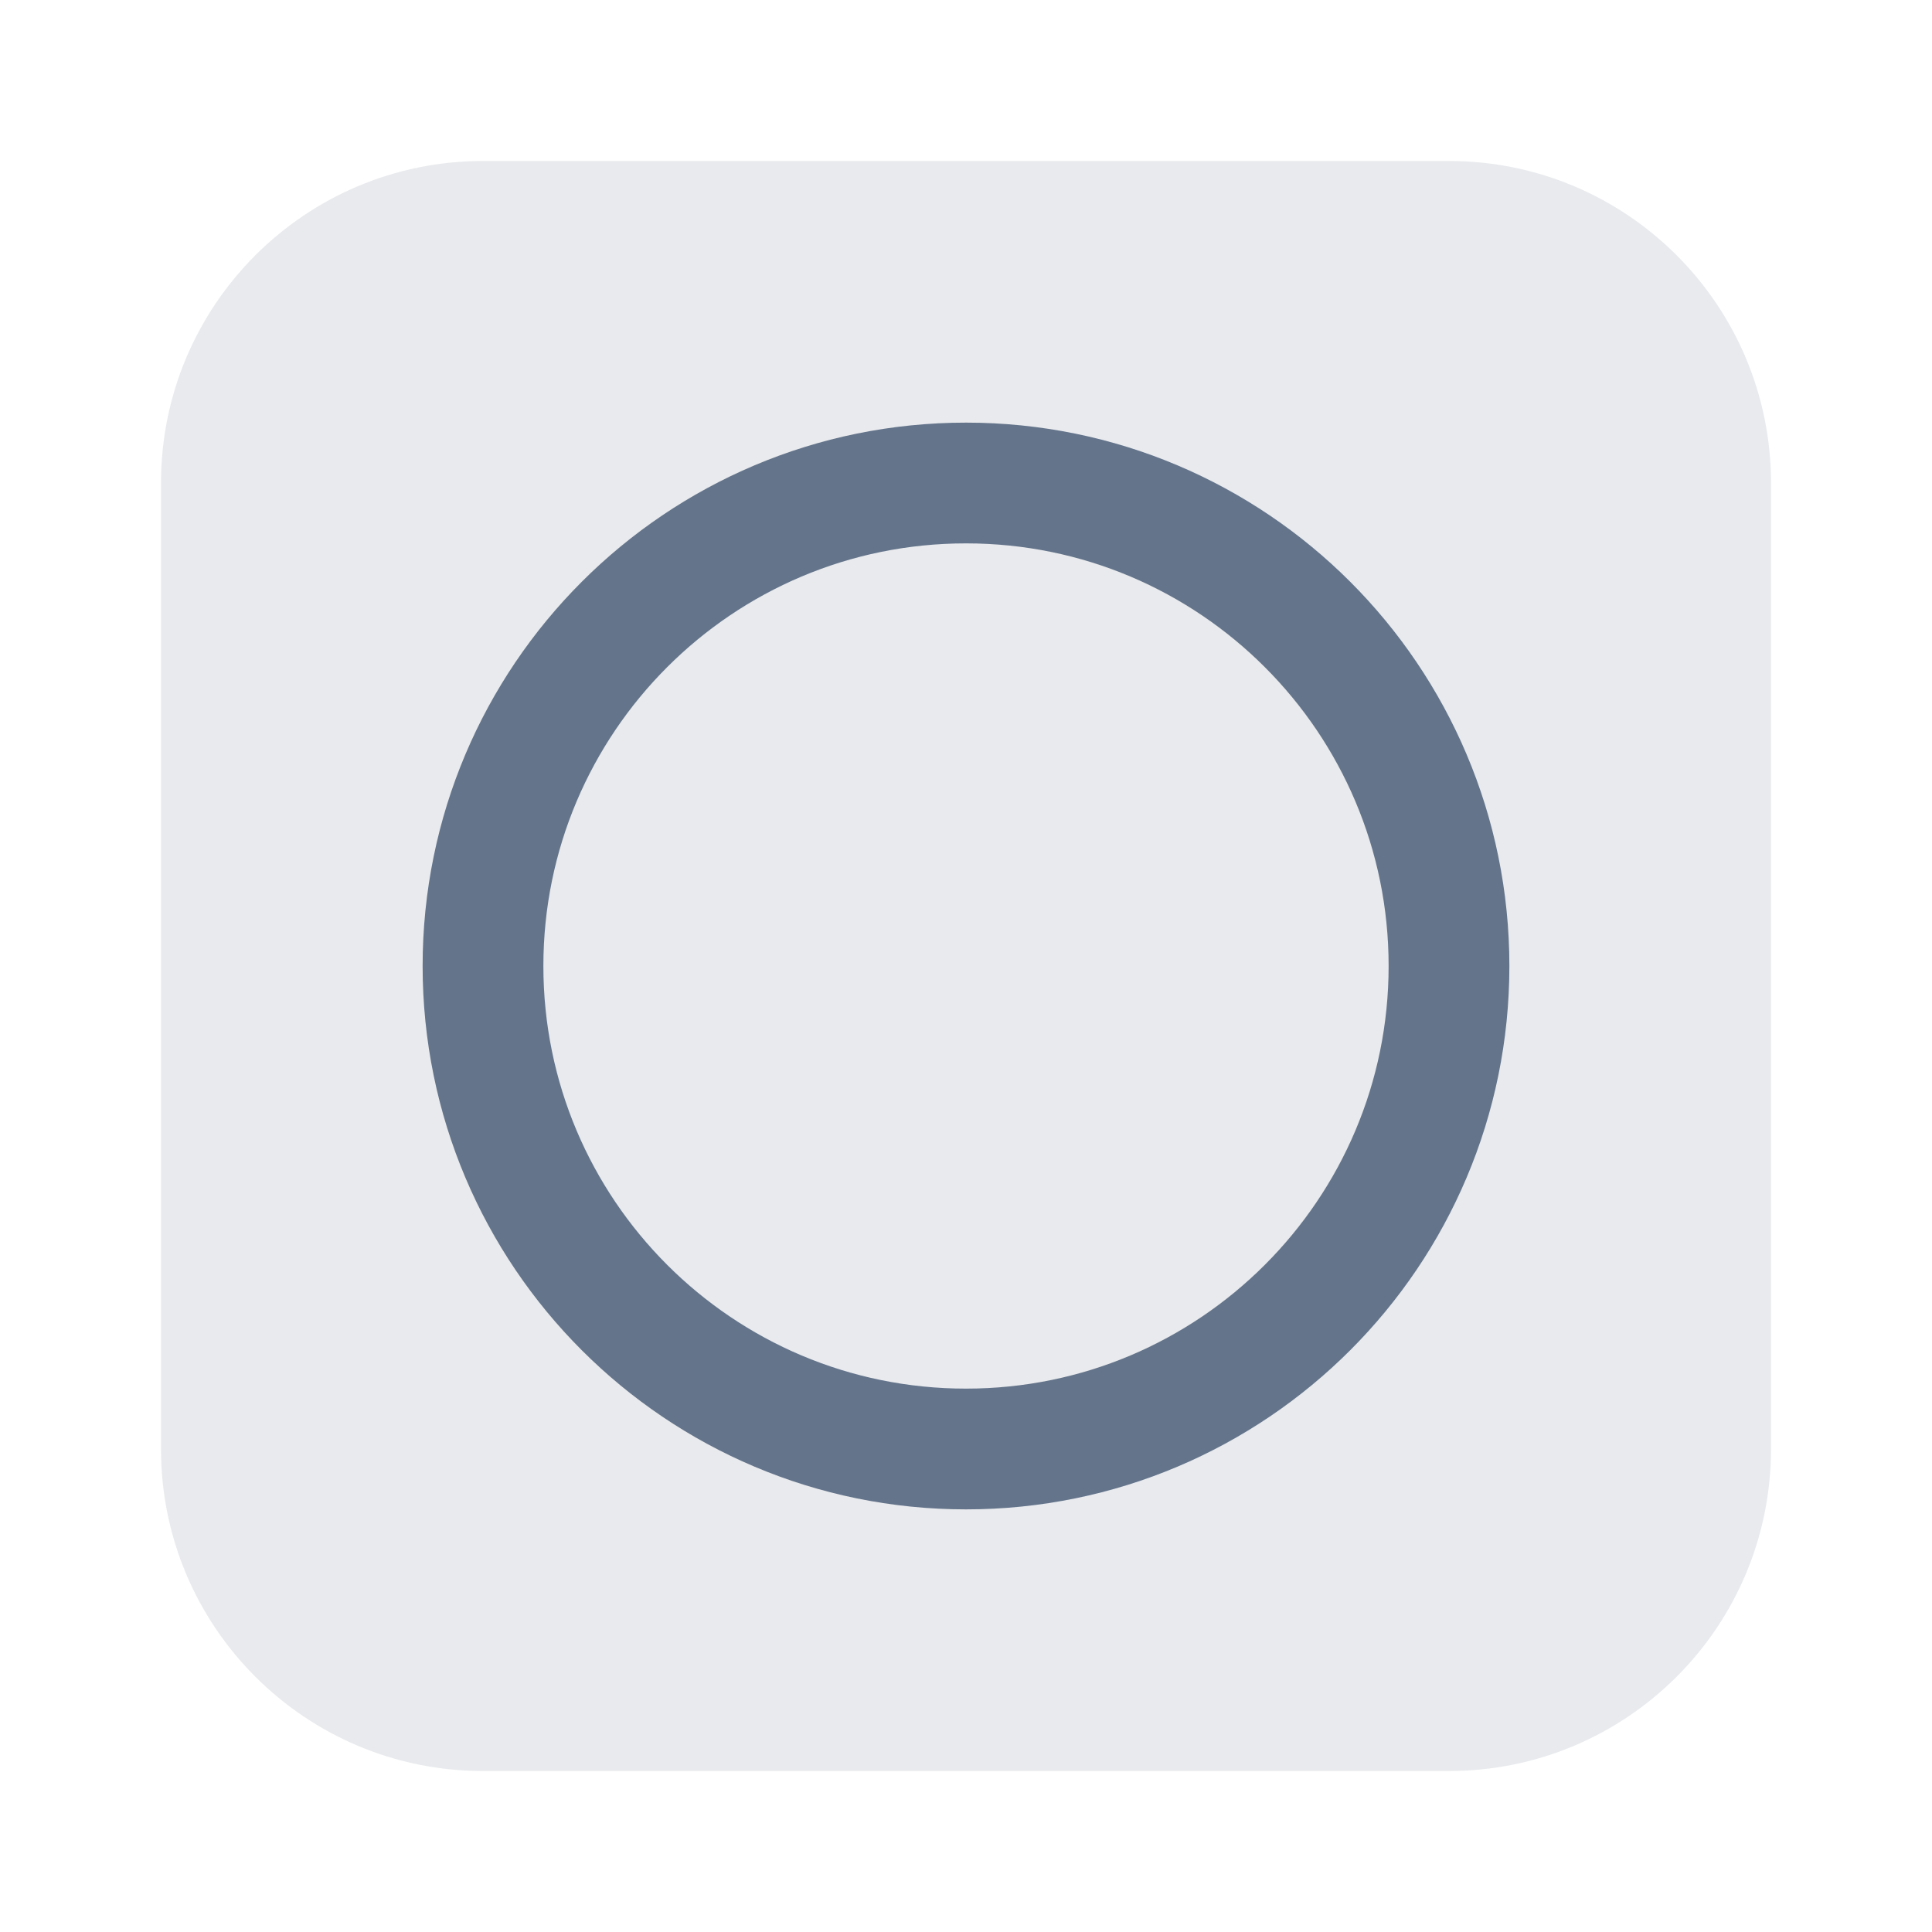
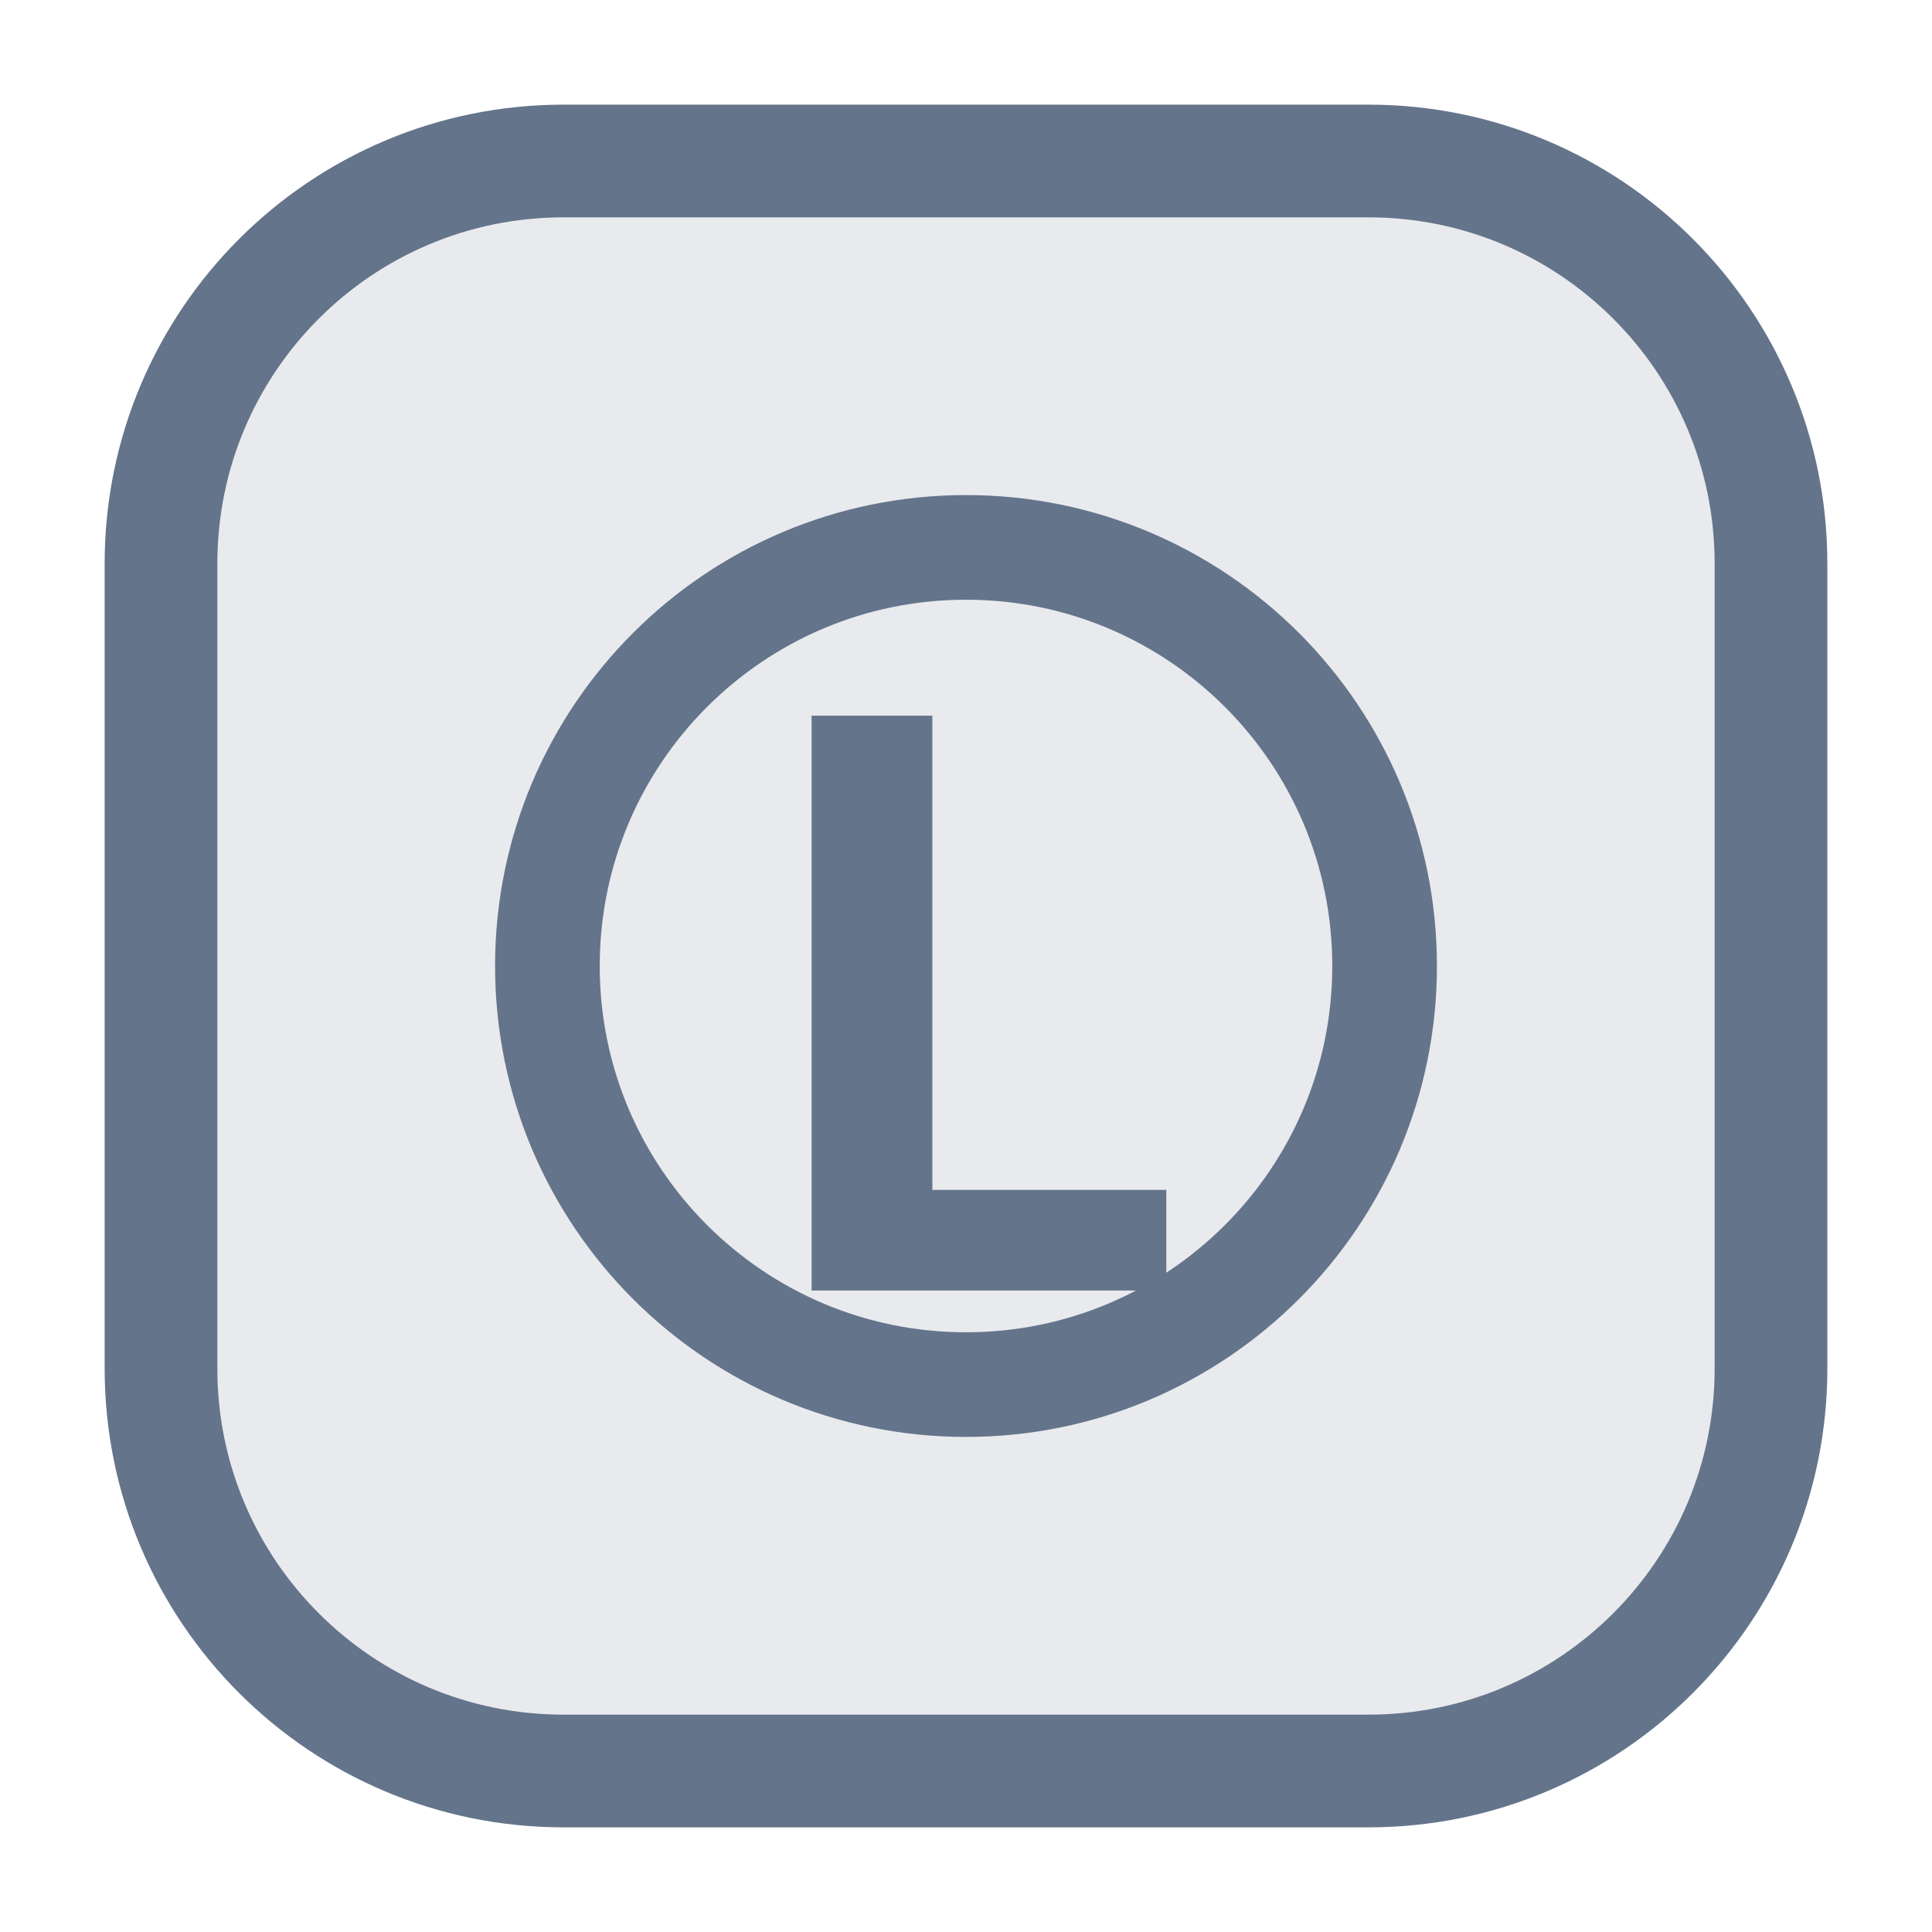
<svg xmlns="http://www.w3.org/2000/svg" viewBox="0 0 24 24" role="img">
-   <rect x="2" y="2" width="20" height="20" rx="4" fill="rgb(100,116,139)" fill-opacity="0.15" />
-   <circle cx="12" cy="12" r="6" fill="none" stroke="rgb(100,116,139)" stroke-width="1.5" />
+   <rect x="2" y="2" width="20" height="20" rx="5" fill="#64748B" fill-opacity="0.15" />
+   <rect x="2" y="2" width="20" height="20" rx="5" fill="none" stroke="#64748B" stroke-width="1.4" />
+   <circle cx="12" cy="12" r="5.2" fill="none" stroke="#64748B" stroke-width="1.3" />
+   <text x="12" y="12.5" text-anchor="middle" dominant-baseline="middle" font-family="system-ui,sans-serif" font-size="10" font-weight="700" fill="#64748B">L</text>
</svg>
